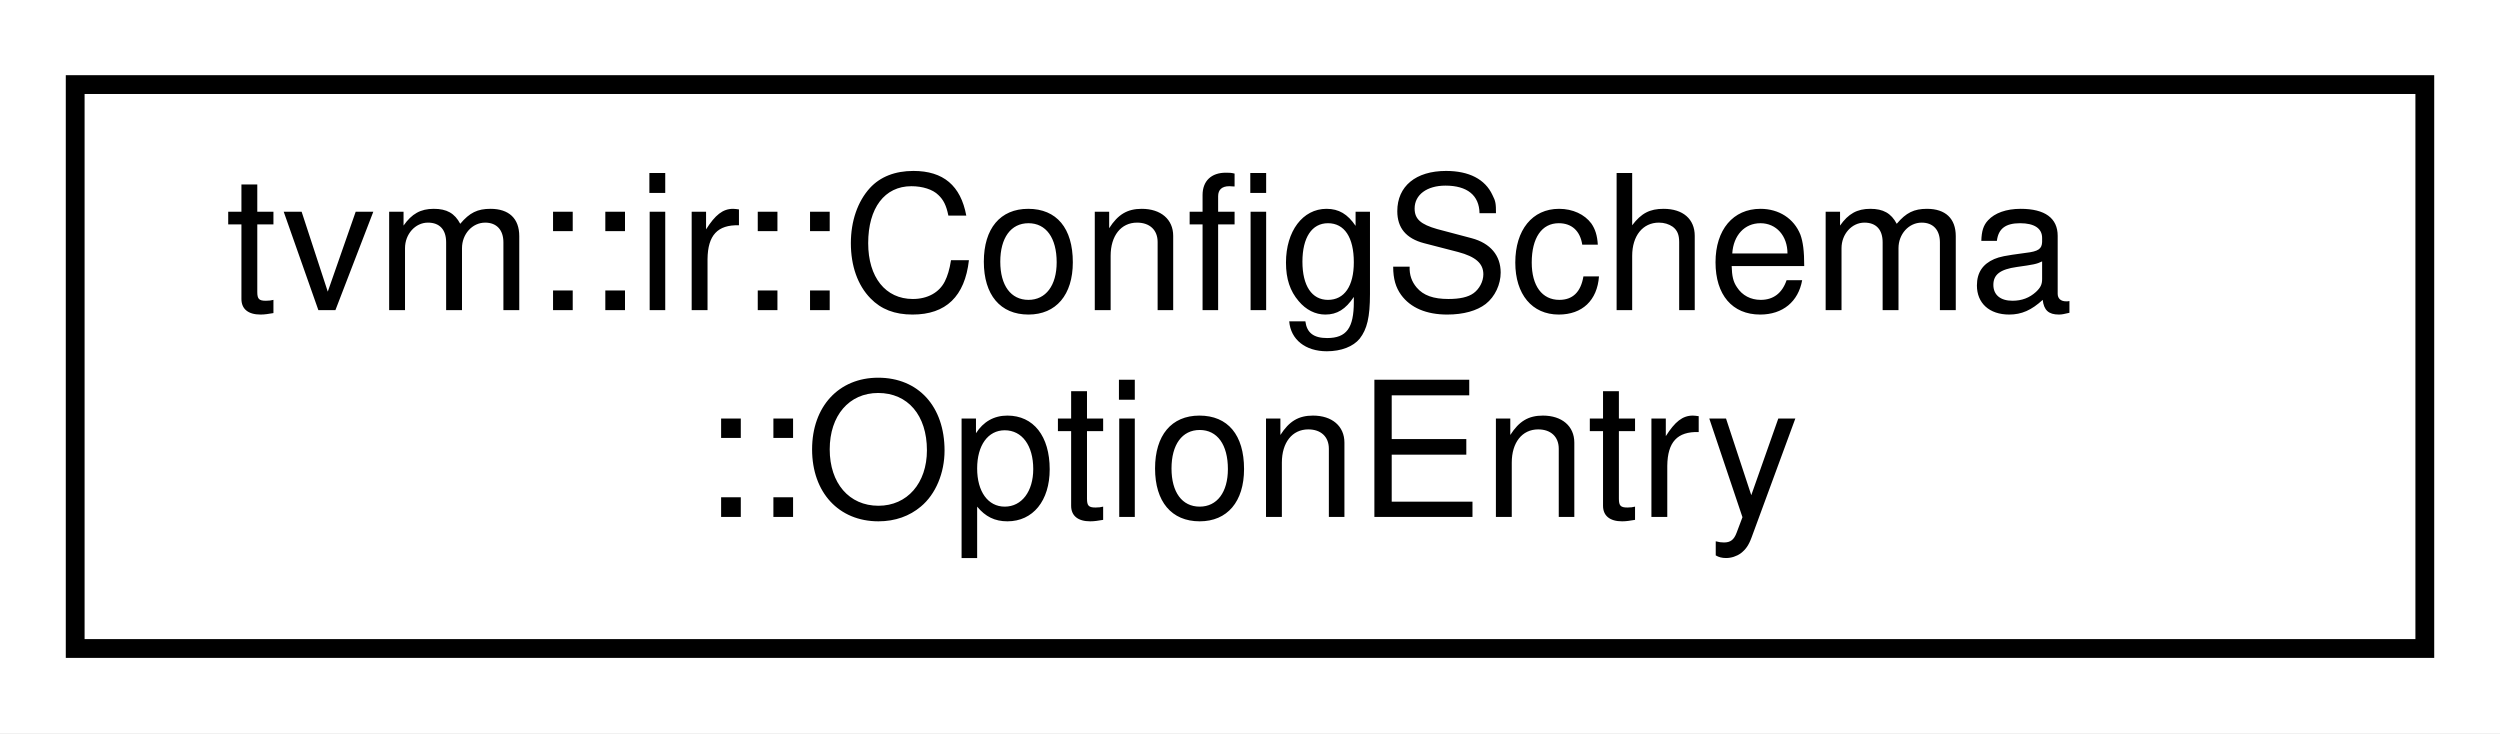
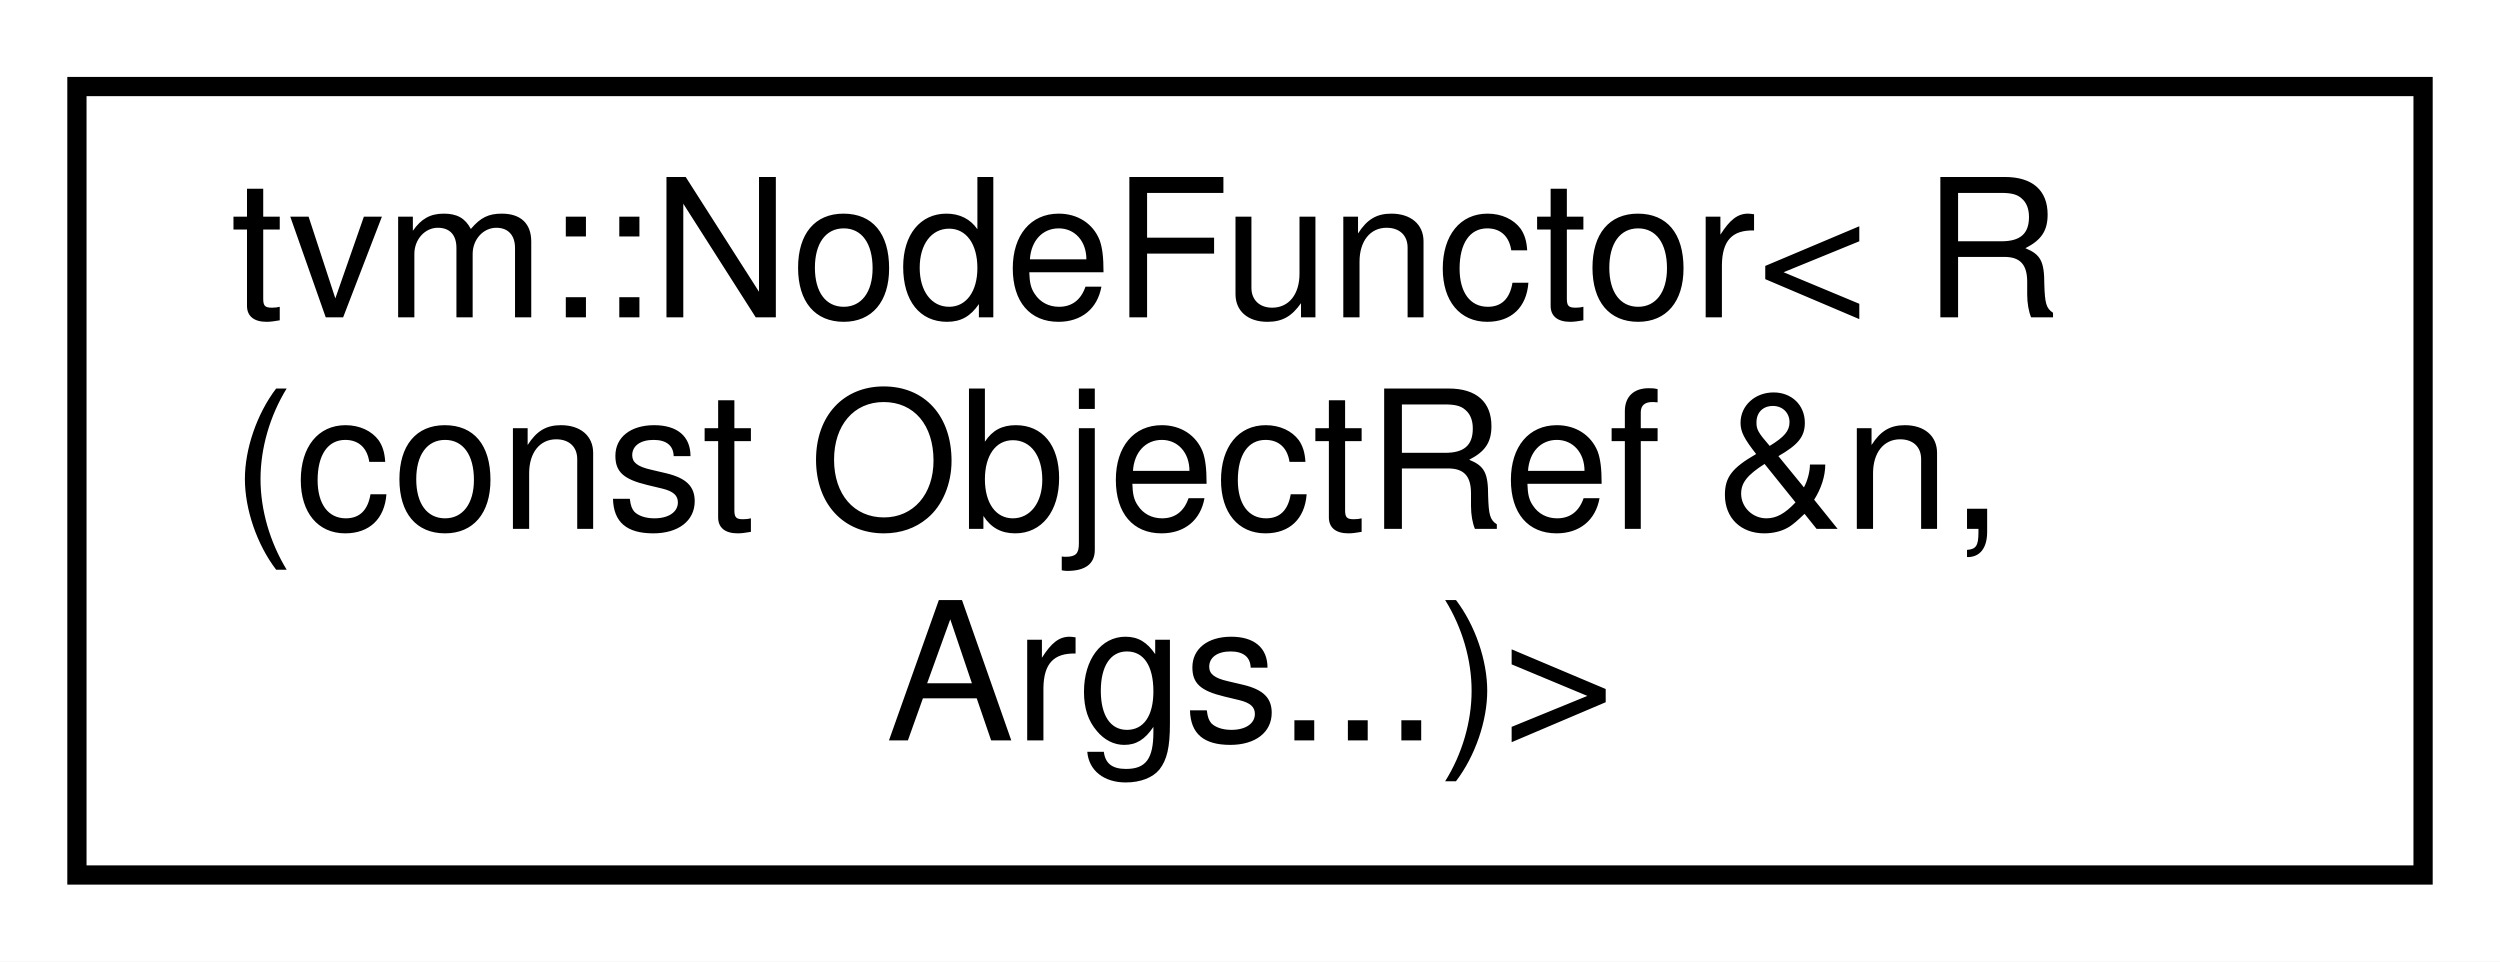
- <svg xmlns="http://www.w3.org/2000/svg" xmlns:xlink="http://www.w3.org/1999/xlink" width="133pt" height="39pt" viewBox="0.00 0.00 133.00 39.00">
-   <g id="graph0" class="graph" transform="scale(1 1) rotate(0) translate(4 35)">
-     <polygon fill="white" stroke="transparent" points="-4,4 -4,-35 129,-35 129,4 -4,4" />
+ <svg xmlns="http://www.w3.org/2000/svg" xmlns:xlink="http://www.w3.org/1999/xlink" width="130pt" height="50pt" viewBox="0.00 0.00 130.00 50.00">
+   <g id="graph0" class="graph" transform="scale(1 1) rotate(0) translate(4 46)">
+     <polygon fill="white" stroke="transparent" points="-4,4 -4,-46 126,-46 126,4 -4,4" />
    <g id="node1" class="node">
      <g id="a_node1">
-         <a xlink:href="structtvm_1_1ir_1_1ConfigSchema_1_1OptionEntry.html" target="_top" xlink:title="Schema entry for one declared option.">
-           <polygon fill="white" stroke="black" points="0,-0.5 0,-30.5 125,-30.5 125,-0.5 0,-0.5" />
-           <text text-anchor="start" x="8" y="-18.5" font-family="Helvetica,sans-Serif" font-size="10.00">tvm::ir::ConfigSchema</text>
-           <text text-anchor="middle" x="62.5" y="-7.5" font-family="Helvetica,sans-Serif" font-size="10.00">::OptionEntry</text>
+         <a xlink:href="classtvm_1_1NodeFunctor_3_01R_07const_01ObjectRef_01_6n_00_01Args_8_8_8_08_4.html" target="_top" xlink:title=" ">
+           <polygon fill="white" stroke="black" points="0,-0.5 0,-41.5 122,-41.5 122,-0.5 0,-0.5" />
+           <text text-anchor="start" x="8" y="-29.5" font-family="Helvetica,sans-Serif" font-size="10.00">tvm::NodeFunctor&lt; R</text>
+           <text text-anchor="start" x="8" y="-18.5" font-family="Helvetica,sans-Serif" font-size="10.00">(const ObjectRef &amp;n,</text>
+           <text text-anchor="middle" x="61" y="-7.5" font-family="Helvetica,sans-Serif" font-size="10.00"> Args...)&gt;</text>
        </a>
      </g>
    </g>
  </g>
</svg>
